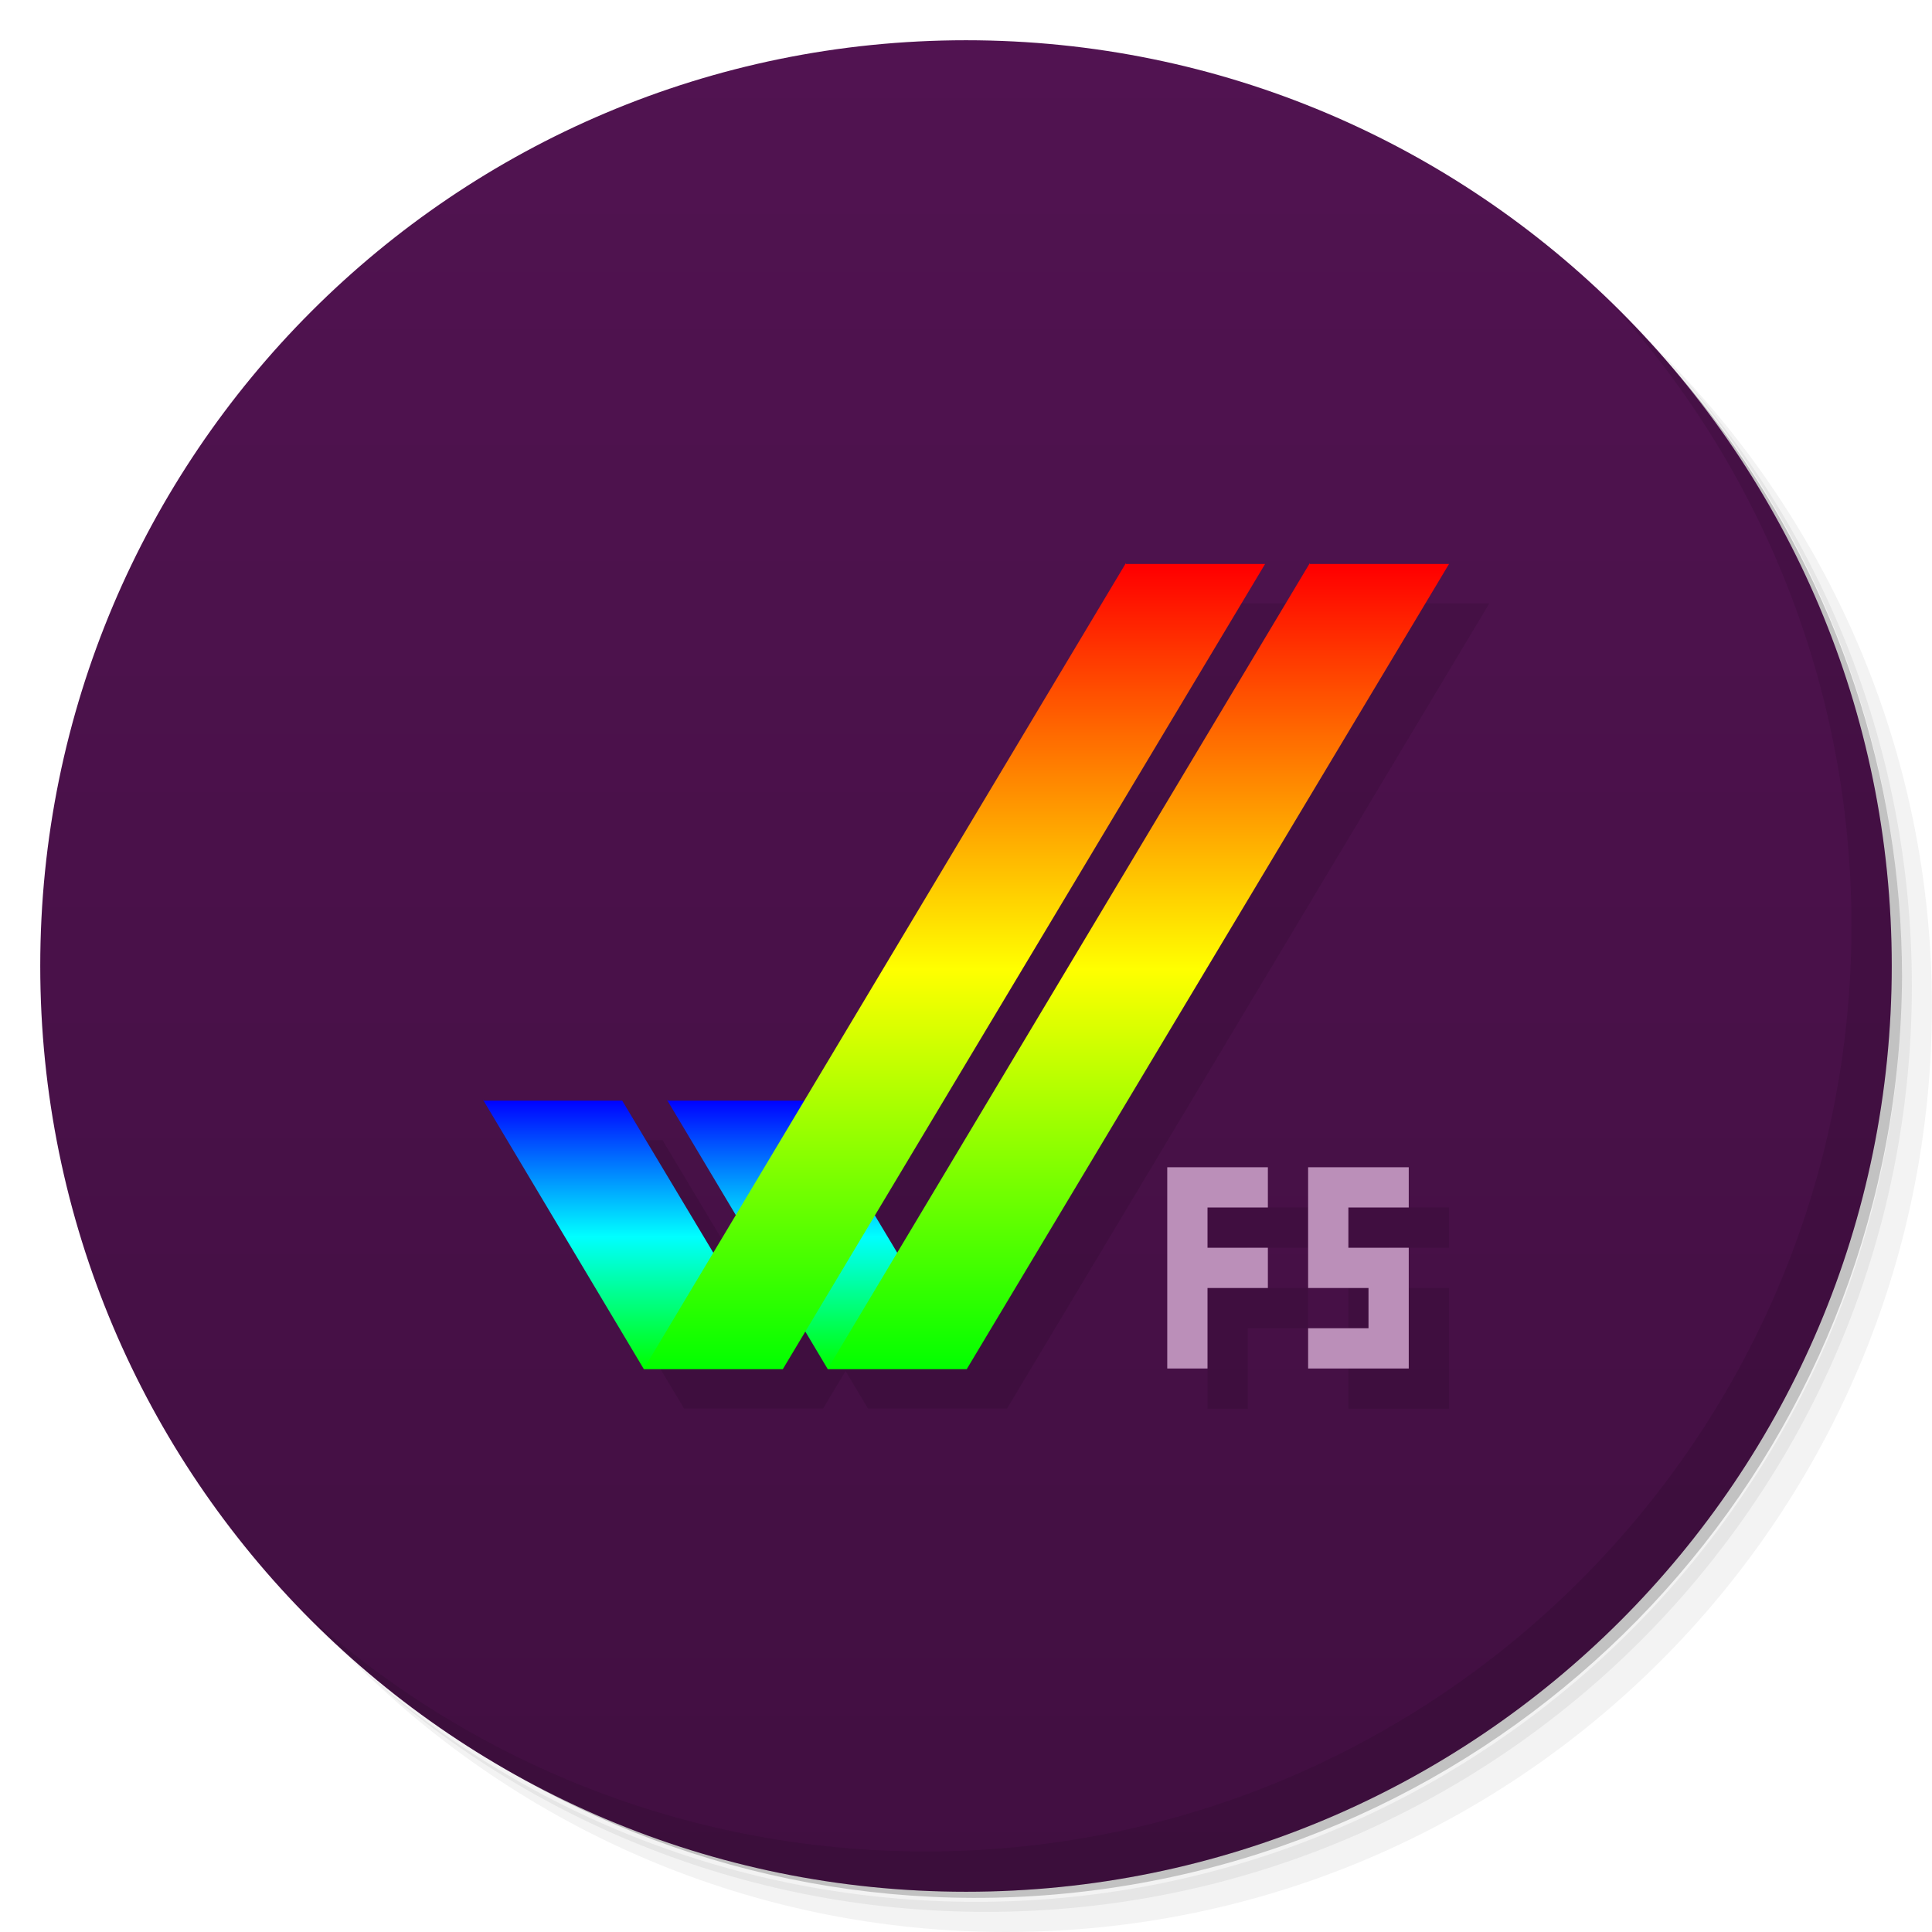
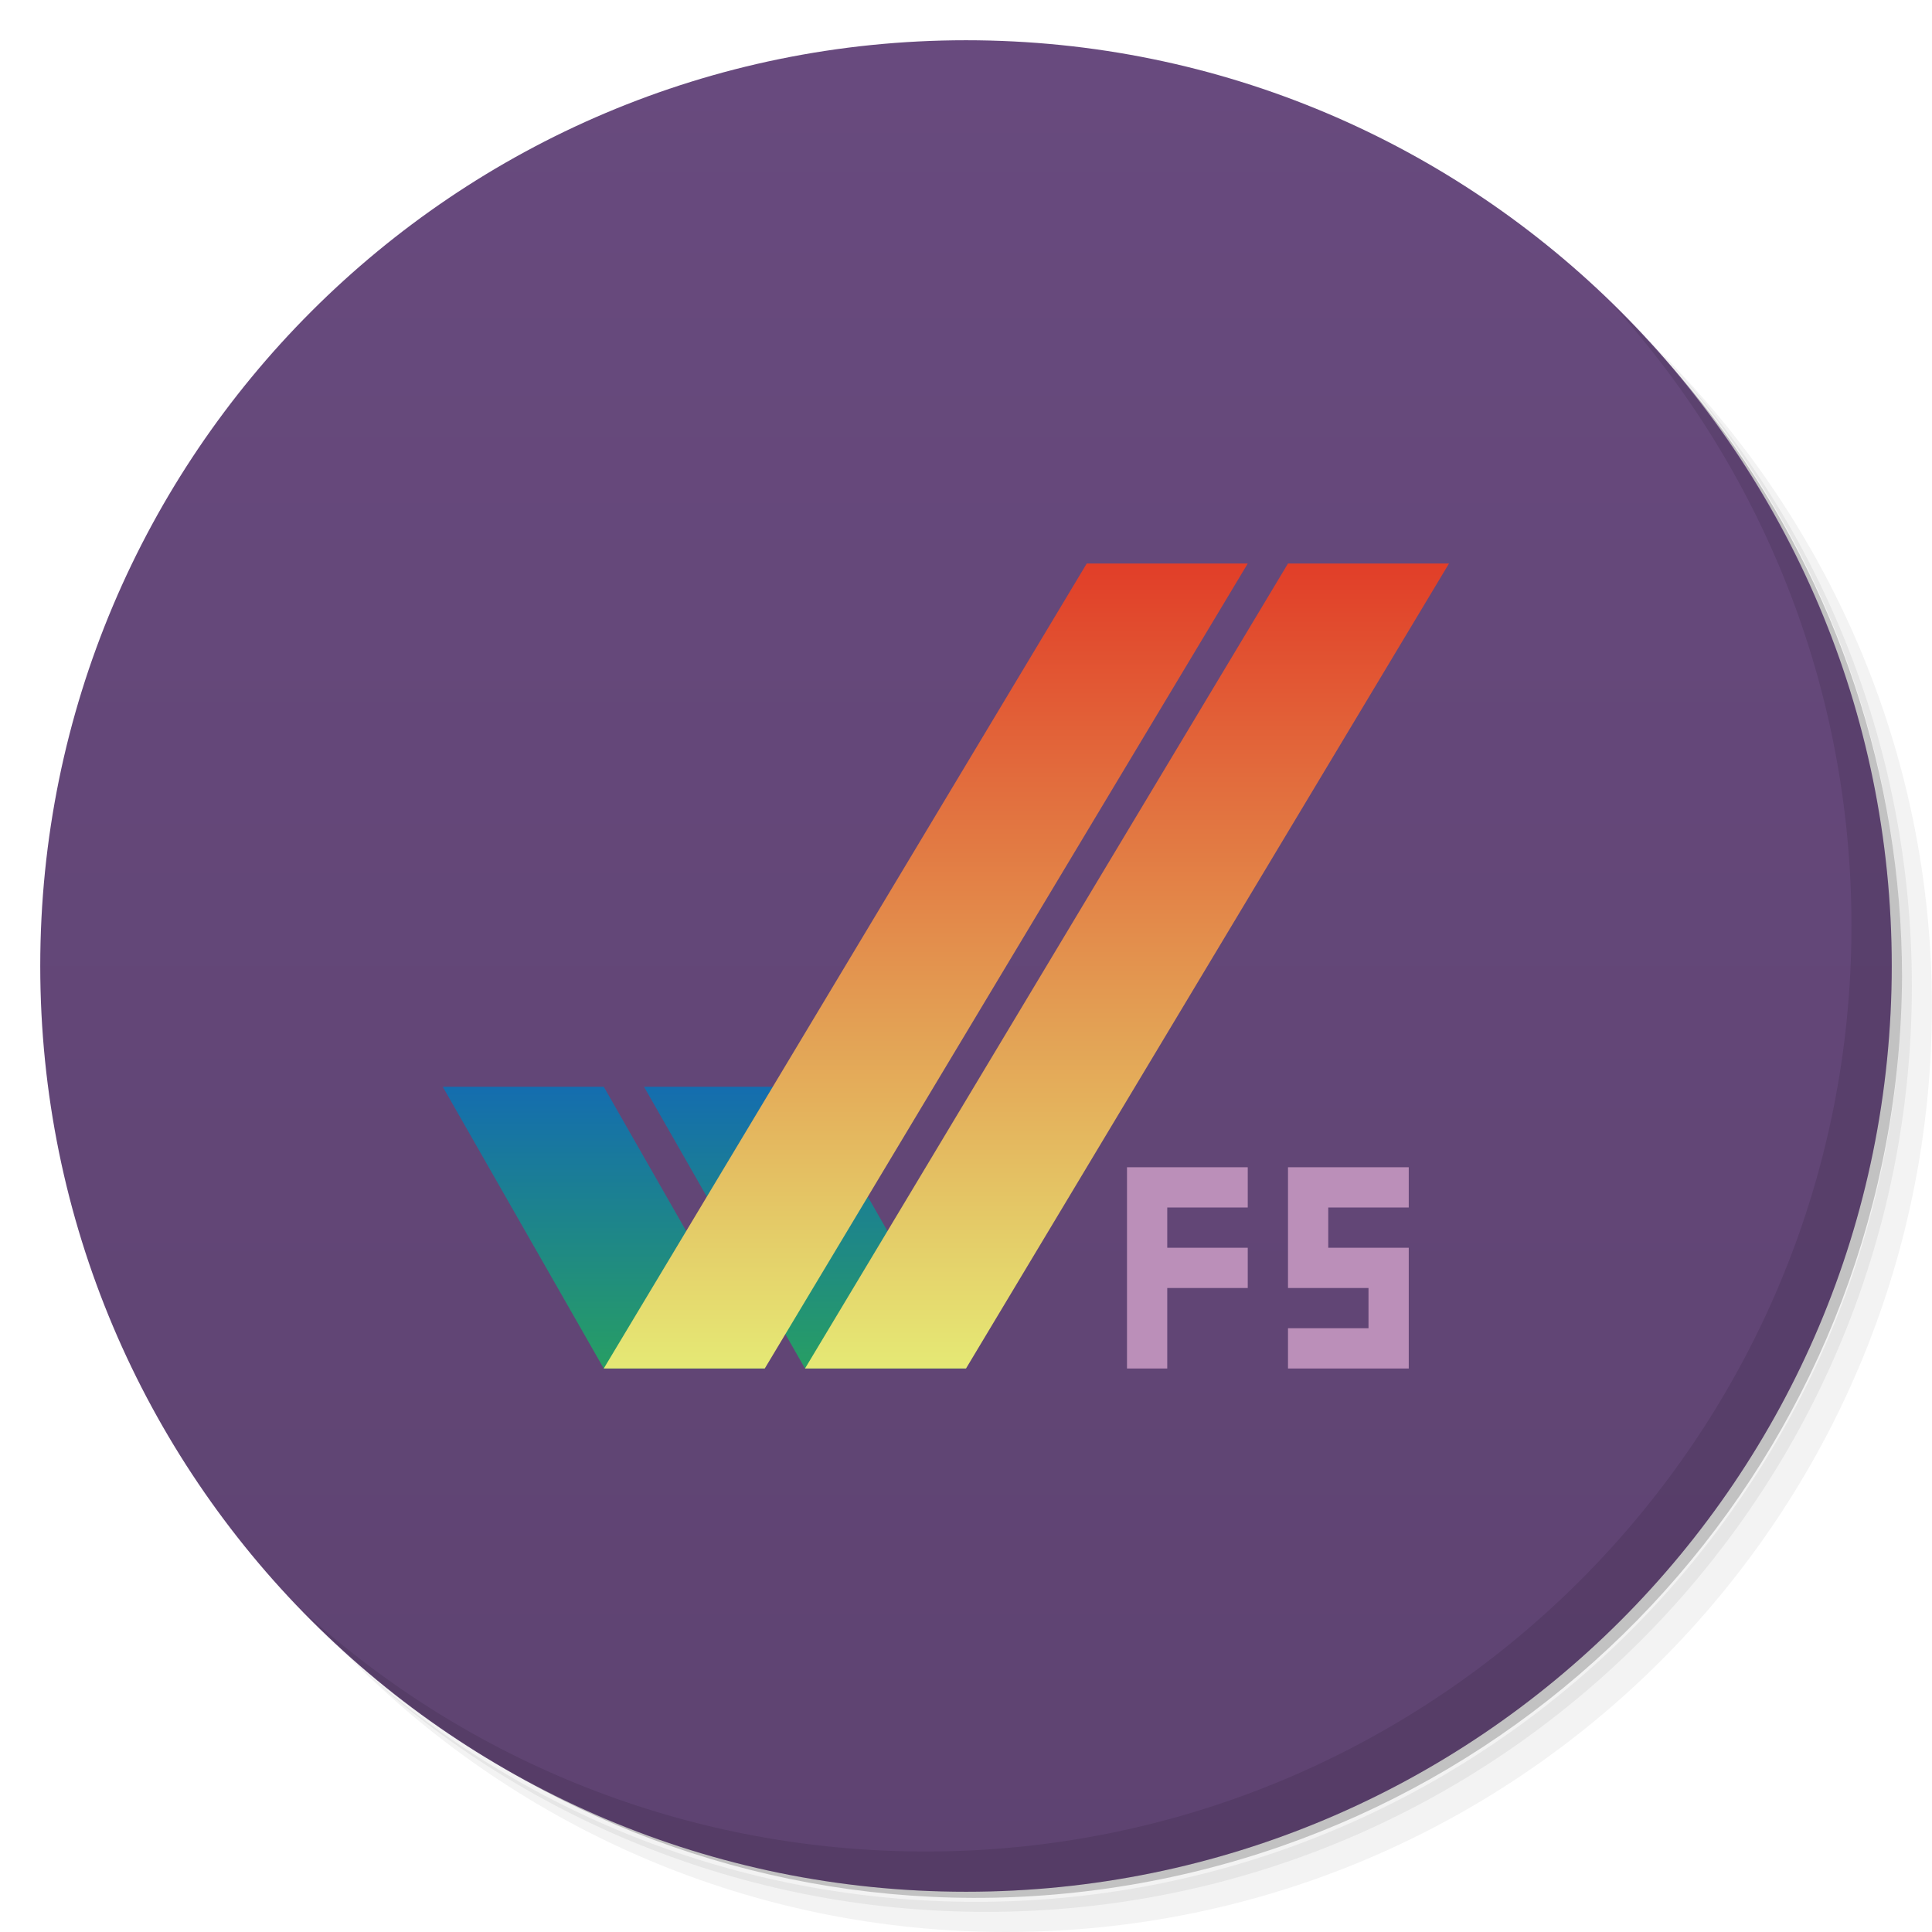
<svg xmlns="http://www.w3.org/2000/svg" xmlns:xlink="http://www.w3.org/1999/xlink" id="svg2" viewBox="0 0 48 48" version="1.1">
  <defs id="defs4">
-     <linearGradient id="linearGradient4264" y2="1.014" gradientUnits="userSpaceOnUse" y1="46.946" x2="2.9258e-8" x1="2.9258e-8">
-       <stop id="stop4260" style="stop-color:#410f41" offset="0" />
-       <stop id="stop4262" style="stop-color:#511351" offset="1" />
+     <linearGradient id="linearGradient4392">
+       <stop style="stop-color:#5e4371;stop-opacity:1;" offset="0" id="stop4394" />
+       <stop style="stop-color:#684a7e;stop-opacity:1" offset="1" id="stop4396" />
    </linearGradient>
-     <linearGradient id="linearGradient4289">
-       <stop id="stop4291" style="stop-color:#0f0" offset="0" />
-       <stop id="stop4295" style="stop-color:#ff0" offset=".5" />
-       <stop id="stop4293" style="stop-color:#f00" offset="1" />
+     <linearGradient id="linearGradient4352-7" y2="995.779" xlink:href="#linearGradient6232" gradientUnits="userSpaceOnUse" x2="-11.031" gradientTransform="matrix(0.5763456,0,0,0.5555461,16.35773,-526.2011)" y1="1008.379" x1="-11.031" />
+     <linearGradient id="linearGradient4354-3" y2="972.379" xlink:href="#linearGradient6224" gradientUnits="userSpaceOnUse" x2="27.772" gradientTransform="matrix(0.5763456,0,0,0.5555461,15.99348,-526.2011)" y1="1008.379" x1="27.772" />
+     <linearGradient id="linearGradient6232">
+       <stop offset="0" style="stop-color:#279e64;stop-opacity:1" id="stop6234" />
+       <stop offset="1" style="stop-color:#146daf;stop-opacity:1" id="stop6236" />
    </linearGradient>
-     <linearGradient id="linearGradient4352-7" y2="996.36" xlink:href="#linearGradient4297-1" gradientUnits="userSpaceOnUse" x2="-7.498" gradientTransform="translate(-49.368)" y1="1008.4" x1="-7.498" />
-     <linearGradient id="linearGradient4297-1">
-       <stop id="stop4299-2" style="stop-color:#0f0" offset="0" />
-       <stop id="stop4305-7" style="stop-color:#0ff" offset=".491" />
-       <stop id="stop4301-1" style="stop-color:#00f" offset="1" />
+     <linearGradient id="linearGradient6224">
+       <stop offset="0" style="stop-color:#e5e975;stop-opacity:1" id="stop6226" />
+       <stop offset="1" style="stop-color:#e13e28;stop-opacity:1" id="stop6228" />
    </linearGradient>
-     <linearGradient id="linearGradient4354-3" y2="972.55" xlink:href="#linearGradient4289" gradientUnits="userSpaceOnUse" x2=".081" gradientTransform="translate(-50)" y1="1008.5" x1=".081" />
+     <linearGradient xlink:href="#linearGradient6232" id="linearGradient4350" gradientUnits="userSpaceOnUse" gradientTransform="matrix(0.5763456,0,0,0.5555461,20.92725,-526.2011)" x1="-10.284" y1="1008.379" x2="-10.284" y2="995.779" />
+     <linearGradient xlink:href="#linearGradient6224" id="linearGradient4352" gradientUnits="userSpaceOnUse" gradientTransform="matrix(0.5763456,0,0,0.5555461,20.563,-526.2011)" x1="28.519" y1="1008.379" x2="28.519" y2="972.379" />
+     <linearGradient xlink:href="#linearGradient4392" id="linearGradient4398" x1="1" y1="24" x2="47" y2="24" gradientUnits="userSpaceOnUse" gradientTransform="matrix(0,-1,1,0,0,48)" />
  </defs>
  <g id="g21">
    <path id="path23" opacity=".05" d="m36.31 5c5.859 4.062 9.688 10.831 9.688 18.5 0 12.426-10.07 22.5-22.5 22.5-7.669 0-14.438-3.828-18.5-9.688 1.037 1.822 2.306 3.499 3.781 4.969 4.085 3.712 9.514 5.969 15.469 5.969 12.703 0 23-10.298 23-23 0-5.954-2.256-11.384-5.969-15.469-1.469-1.475-3.147-2.744-4.969-3.781zm4.969 3.781c3.854 4.113 6.219 9.637 6.219 15.719 0 12.703-10.297 23-23 23-6.081 0-11.606-2.364-15.719-6.219 4.16 4.144 9.883 6.719 16.219 6.719 12.703 0 23-10.298 23-23 0-6.335-2.575-12.06-6.719-16.219z" />
    <path id="path25" opacity=".1" d="m41.28 8.781c3.712 4.085 5.969 9.514 5.969 15.469 0 12.703-10.297 23-23 23-5.954 0-11.384-2.256-15.469-5.969 4.113 3.854 9.637 6.219 15.719 6.219 12.703 0 23-10.298 23-23 0-6.081-2.364-11.606-6.219-15.719z" />
    <path id="path27" opacity=".2" d="m31.25 2.375c8.615 3.154 14.75 11.417 14.75 21.13 0 12.426-10.07 22.5-22.5 22.5-9.708 0-17.971-6.135-21.12-14.75a23 23 0 0 0 44.875 -7 23 23 0 0 0 -16 -21.875z" />
  </g>
-   <path id="path31-9" style="fill:url(#linearGradient4264)" d="m24 1c12.703 0 23 10.297 23 23s-10.297 23-23 23-23-10.297-23-23 10.297-23 23-23z" />
+   <path id="path31-9" style="fill:url(#linearGradient4398);fill-opacity:1" d="M 1,24 C 1,11.297 11.297,1 24,1 36.703,1 47,11.297 47,24 47,36.703 36.703,47 24,47 11.297,47 1,36.703 1,24 Z" />
  <g id="g78">
    <path id="path80" opacity=".1" d="m40.03 7.531c3.712 4.084 5.969 9.514 5.969 15.469 0 12.703-10.297 23-23 23-5.954 0-11.384-2.256-15.469-5.969 4.178 4.291 10.01 6.969 16.469 6.969 12.703 0 23-10.298 23-23 0-6.462-2.677-12.291-6.969-16.469z" />
  </g>
-   <g id="g4282" style="opacity:.1" transform="translate(-1.9993 -1.001)">
-     <g id="g4437-3" transform="matrix(.43227 0 0 .41667 39.608 -384.15)">
-       <g id="g4307-3-0-4" transform="matrix(1.3333 0 0 1.3333 29.547 -336.12)">
-         <path id="path4277-4-1-9" style="color-rendering:auto;text-decoration-color:#000000;color:#000000;shape-rendering:auto;solid-color:#000000;text-decoration-line:none;fill-rule:evenodd;mix-blend-mode:normal;block-progression:tb;opacity:1;text-indent:0;image-rendering:auto;white-space:normal;text-decoration-style:solid;isolation:auto;text-transform:none" d="m-1.137 1.332-7.984 13.332h-3.418l1.709 2.853-0.557 0.928-2.264-3.781h-3.459l3.994 6.668h3.457l0.557-0.928 0.555 0.928h3.459l11.979-20h-3.457l-10.25 17.113-0.557-0.928 9.695-16.186h-3.459z" transform="matrix(1.735 0 0 1.8 -35.172 969.97)" />
-       </g>
-     </g>
-     <g id="g4184-0" transform="translate(3 2)">
-       <path id="rect4312-98-3" d="m29 29v5h1v-2h1.5v-1h-1.5v-1h1.5v-1z" />
-       <path id="rect4312-9-5-1" d="m32.5 29v3h1.5v1h-1.5v1h2.5v-3h-1.5v-1h1.5v-1z" />
-     </g>
-   </g>
-   <g id="g4317">
-     <g id="g4437" transform="matrix(.43227 0 0 .41667 36.608 -386.15)">
-       <g id="g4307-3-0" transform="matrix(1.3333 0 0 1.3333 29.547 -336.12)">
-         <path id="path4277-4-1" d="m-56.928 996.36 6.928 12.04h6l-6.928-12h-6z" style="color-rendering:auto;text-decoration-color:#000000;color:#000000;shape-rendering:auto;solid-color:#000000;text-decoration-line:none;fill:url(#linearGradient4352-7);fill-rule:evenodd;mix-blend-mode:normal;block-progression:tb;text-indent:0;image-rendering:auto;white-space:normal;text-decoration-style:solid;isolation:auto;text-transform:none" />
-         <path id="path4273-6-8" d="m-29.215 972.36-20.785 36.04h6l20.785-36h-6z" style="color-rendering:auto;text-decoration-color:#000000;color:#000000;shape-rendering:auto;solid-color:#000000;text-decoration-line:none;fill:url(#linearGradient4354-3);fill-rule:evenodd;mix-blend-mode:normal;block-progression:tb;text-indent:0;image-rendering:auto;white-space:normal;text-decoration-style:solid;isolation:auto;text-transform:none" />
-       </g>
-       <g id="g4307-0" transform="matrix(1.3333 0 0 1.3333 18.976 -336.12)">
-         <path id="path4277-3" d="m-56.928 996.36 6.928 12.04h6l-6.928-12h-6z" style="color-rendering:auto;text-decoration-color:#000000;color:#000000;shape-rendering:auto;solid-color:#000000;text-decoration-line:none;fill:url(#linearGradient4352-7);fill-rule:evenodd;mix-blend-mode:normal;block-progression:tb;text-indent:0;image-rendering:auto;white-space:normal;text-decoration-style:solid;isolation:auto;text-transform:none" />
-         <path id="path4273-69" d="m-29.215 972.36-20.785 36.04h6l20.785-36h-6z" style="color-rendering:auto;text-decoration-color:#000000;color:#000000;shape-rendering:auto;solid-color:#000000;text-decoration-line:none;fill:url(#linearGradient4354-3);fill-rule:evenodd;mix-blend-mode:normal;block-progression:tb;text-indent:0;image-rendering:auto;white-space:normal;text-decoration-style:solid;isolation:auto;text-transform:none" />
-       </g>
-     </g>
-     <g id="g4184">
-       <path id="rect4312-98" d="m29 29v5h1v-2h1.5v-1h-1.5v-1h1.5v-1z" style="fill:#bb8fb9" />
-       <path id="rect4312-9-5" d="m32.5 29v3h1.5v1h-1.5v1h2.5v-3h-1.5v-1h1.5v-1z" style="fill:#bb8fb9" />
-     </g>
-   </g>
+   <path style="color:#000000;text-indent:0;text-decoration:none;text-decoration-line:none;text-decoration-style:solid;text-decoration-color:#000000;text-transform:none;block-progression:tb;white-space:normal;isolation:auto;mix-blend-mode:normal;solid-color:#000000;fill:url(#linearGradient4350);fill-rule:evenodd;color-rendering:auto;image-rendering:auto;shape-rendering:auto;fill-opacity:1.0" d="m 20,34 4,0 -4,-7 -4,0 z" id="path4277-4-1" />
+   <path style="color:#000000;text-indent:0;text-decoration:none;text-decoration-line:none;text-decoration-style:solid;text-decoration-color:#000000;text-transform:none;block-progression:tb;white-space:normal;isolation:auto;mix-blend-mode:normal;solid-color:#000000;fill:url(#linearGradient4352);fill-rule:evenodd;color-rendering:auto;image-rendering:auto;shape-rendering:auto;fill-opacity:1.0" d="M 32,14 20,34 24,34 36,14 Z" id="path4273-6-8" />
+   <path style="color:#000000;text-indent:0;text-decoration:none;text-decoration-line:none;text-decoration-style:solid;text-decoration-color:#000000;text-transform:none;block-progression:tb;white-space:normal;isolation:auto;mix-blend-mode:normal;solid-color:#000000;fill:url(#linearGradient4352-7);fill-rule:evenodd;color-rendering:auto;image-rendering:auto;shape-rendering:auto;fill-opacity:1.0" d="m 15,34 4,0 -4,-7 -4,0 z" id="path4277-3" />
+   <path style="color:#000000;text-indent:0;text-decoration:none;text-decoration-line:none;text-decoration-style:solid;text-decoration-color:#000000;text-transform:none;block-progression:tb;white-space:normal;isolation:auto;mix-blend-mode:normal;solid-color:#000000;fill:url(#linearGradient4354-3);fill-rule:evenodd;color-rendering:auto;image-rendering:auto;shape-rendering:auto;fill-opacity:1.0" d="M 27,14 15,34 19,34 31,14 Z" id="path4273-69" />
+   <path id="rect4312-98" d="m 28,29 0,5 1,0 0,-2 2,0 0,-1 -2,0 0,-1 2,0 0,-1 z" style="fill:#bb8fb9" />
+   <path id="rect4312-9-5" d="m 32,29 0,3 2,0 0,1 -2,0 0,1 3,0 0,-3 -2,0 0,-1 2,0 0,-1 z" style="fill:#bb8fb9" />
</svg>
